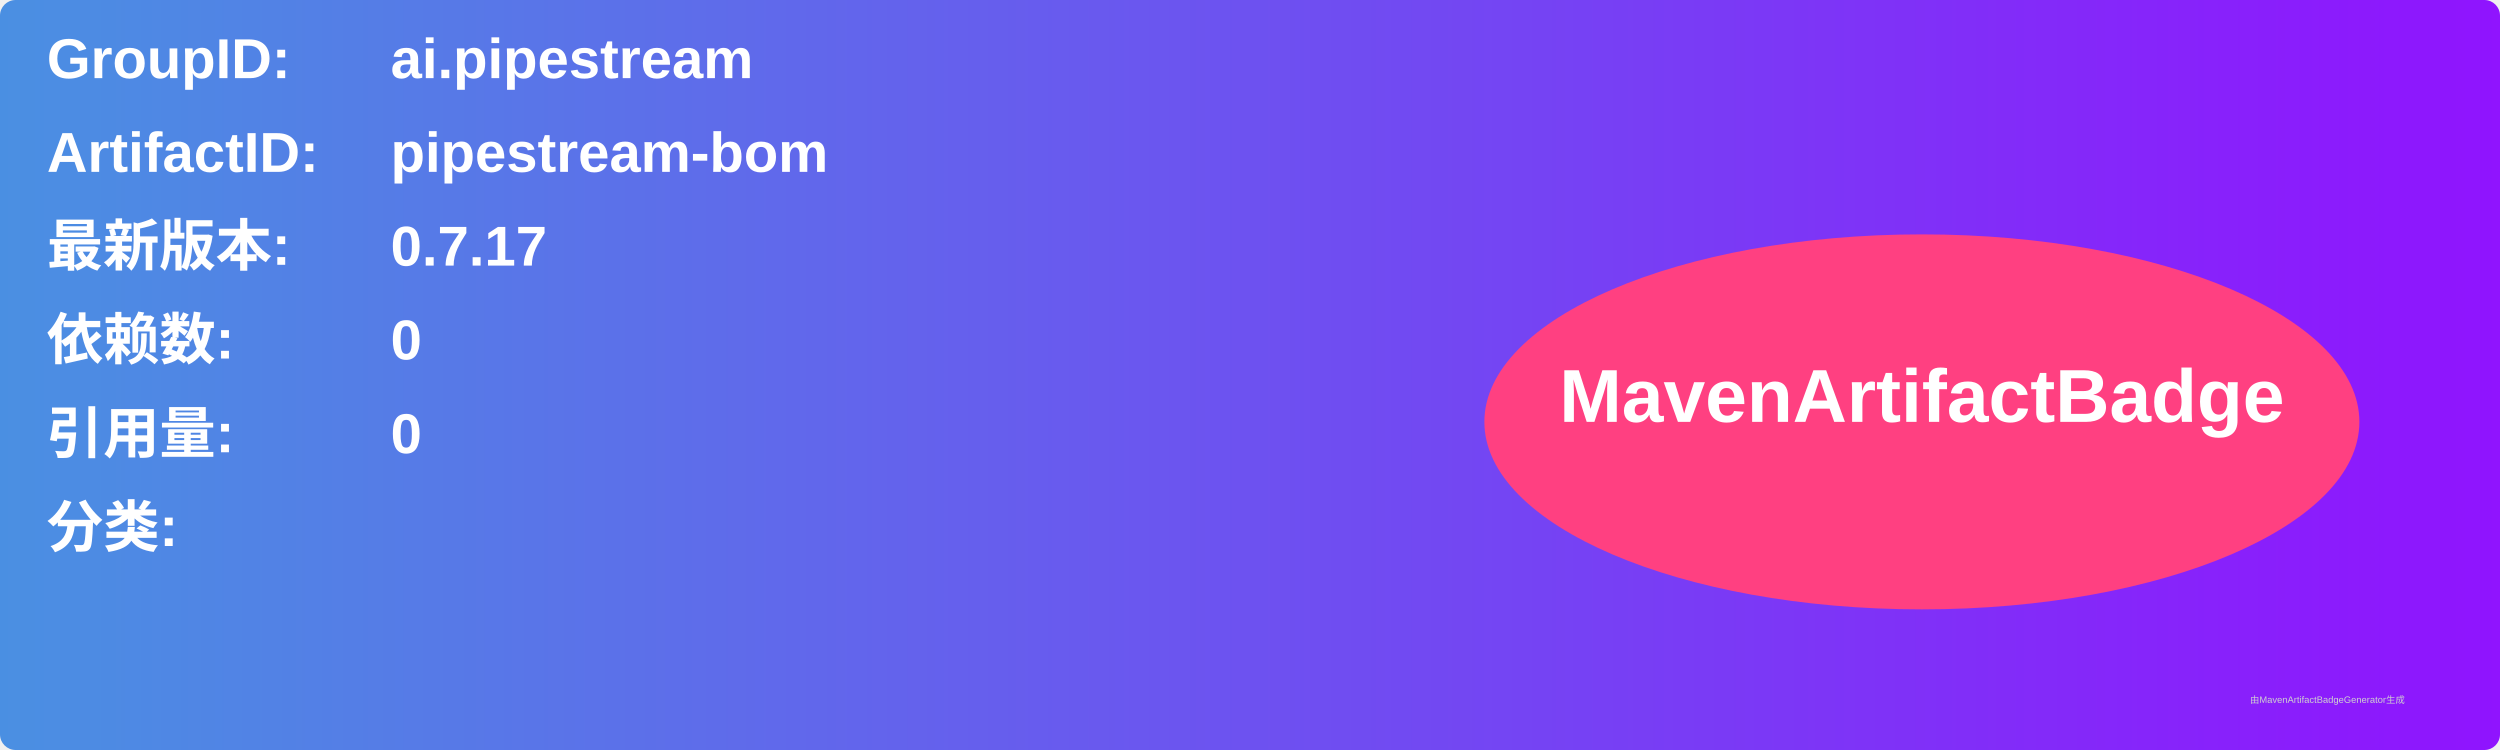
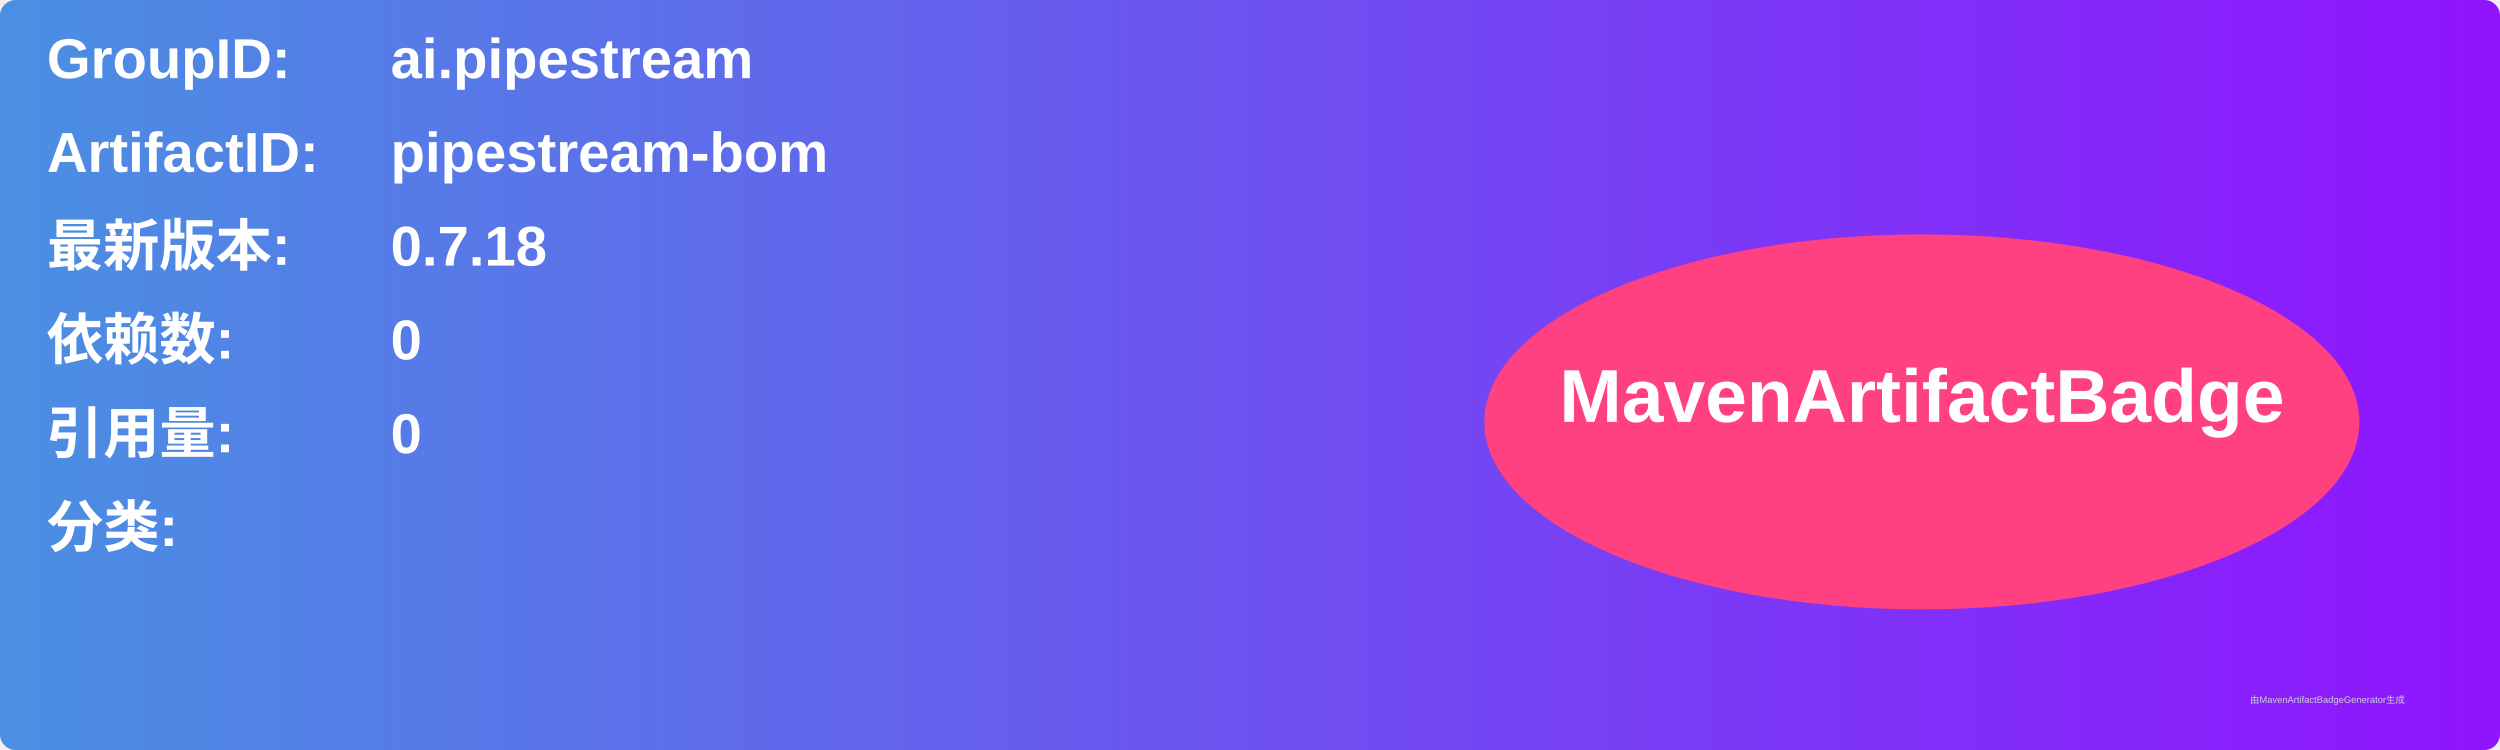
<svg xmlns="http://www.w3.org/2000/svg" width="800" height="240" viewBox="0 0 800 240">
  <linearGradient id="grad" x1="0%" y1="0%" x2="100%" y2="0%">
    <stop offset="0%" stop-color="#4a90e2" />
    <stop offset="100%" stop-color="#9013fe" />
  </linearGradient>
  <rect width="100%" height="100%" rx="5" ry="5" fill="url(#grad)" />
  <g transform="translate(15, 15)">
    <text x="0" y="10" font-family="Arial" font-size="18" fill="white" font-weight="bold" width="260">GroupID:</text>
    <text x="110" y="10" font-family="Arial" font-size="18" fill="white" font-weight="bold" width="460">ai.pipestream</text>
    <text x="0" y="40" font-family="Arial" font-size="18" fill="white" font-weight="bold" width="260">ArtifactID:</text>
    <text x="110" y="40" font-family="Arial" font-size="18" fill="white" font-weight="bold" width="460">pipestream-bom</text>
    <text x="0" y="70" font-family="Arial" font-size="18" fill="white" font-weight="bold">最新版本:</text>
    <text x="110" y="70" font-family="Arial" font-size="18" fill="white" font-weight="bold">
-       <tspan font-weight="bold">0.7.17</tspan>
+       <tspan font-weight="bold">0.7.18</tspan>
    </text>
    <text x="0" y="100" font-family="Arial" font-size="18" fill="white" font-weight="bold">依赖数: </text>
    <text x="110" y="100" font-family="Arial" font-size="18" fill="white">
      <tspan font-weight="bold">0</tspan>
    </text>
    <text x="0" y="130" font-family="Arial" font-size="18" fill="white" font-weight="bold">引用量: </text>
    <text x="110" y="130" font-family="Arial" font-size="18" fill="white">
      <tspan font-weight="bold">0</tspan>
    </text>
    <text x="0" y="160" font-family="Arial" font-size="18" fill="white" font-weight="bold">分类:</text>
    <text x="10" y="190" font-family="Arial" font-size="10" fill="white">
      <tspan font-weight="bold" />
    </text>
    <ellipse cx="600" cy="120" rx="140" ry="60" fill="#ff4081" />
    <text x="600" y="120" text-anchor="middle" font-family="Arial" font-size="24" fill="white" font-weight="bold">MavenArtifactBadge</text>
  </g>
  <text x="720" y="225" font-family="Arial" font-size="3" fill="#d0d0d0">由MavenArtifactBadgeGenerator生成</text>
</svg>
